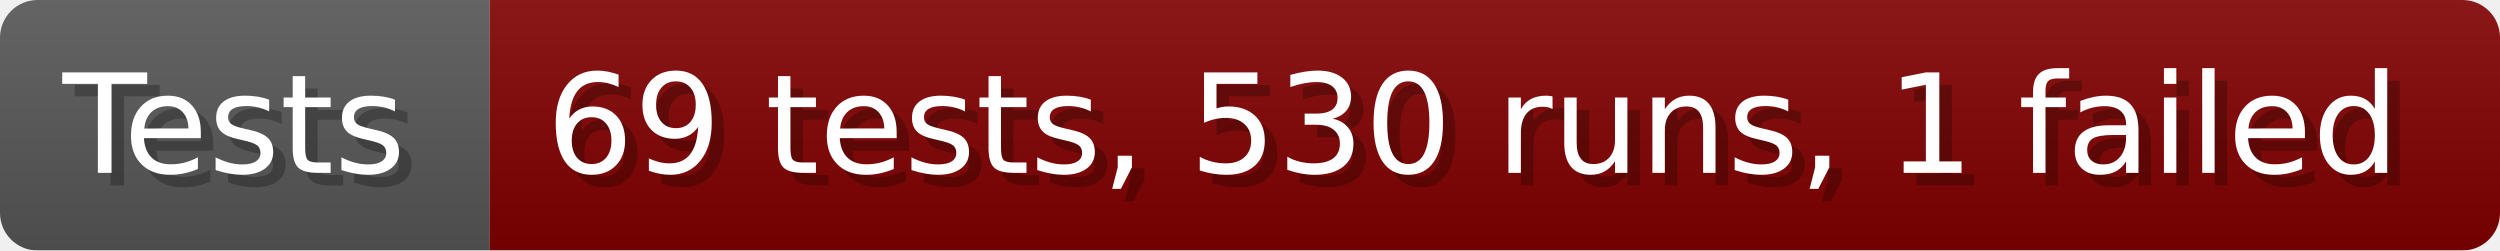
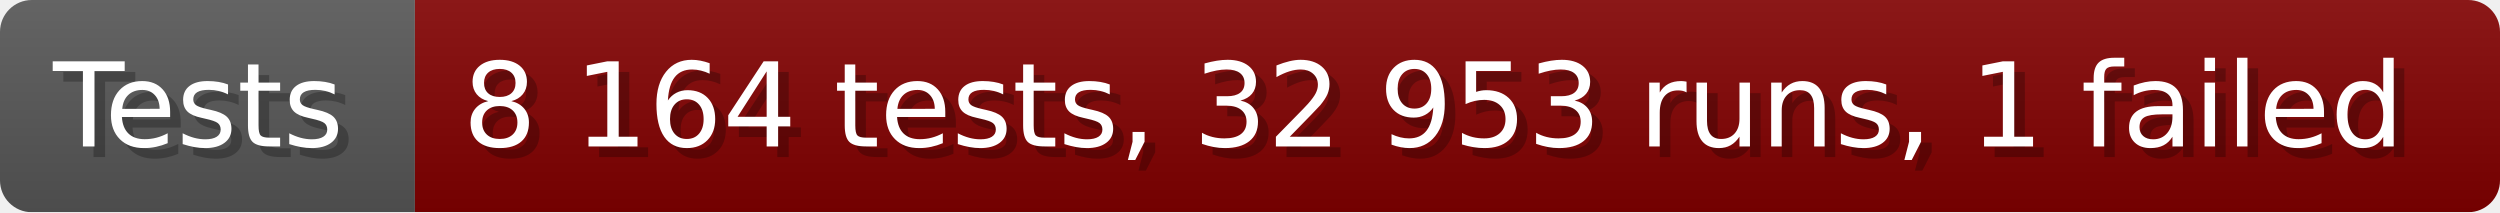
- <svg xmlns="http://www.w3.org/2000/svg" width="199.6" height="20" viewBox="0 0 1996 200" role="img" aria-label="Tests: 69 tests, 530 runs, 1 failed">
+ <svg xmlns="http://www.w3.org/2000/svg" width="235.6" height="20" viewBox="0 0 2356 200" role="img" aria-label="Tests: 8 164 tests, 32 953 runs, 1 failed">
  <linearGradient id="a" x2="0" y2="100%">
    <stop offset="0" stop-opacity=".1" stop-color="#EEE" />
    <stop offset="1" stop-opacity=".1" />
  </linearGradient>
  <mask id="m">
-     <rect width="1996" height="200" rx="30" fill="#FFF" />
+     <rect width="2356" height="200" rx="30" fill="#FFF" />
  </mask>
  <g mask="url(#m)">
    <rect width="391" height="200" fill="#555" />
-     <rect width="1605" height="200" fill="#800000" x="391" />
-     <rect width="1996" height="200" fill="url(#a)" />
+     <rect width="1965" height="200" fill="#800000" x="391" />
+     <rect width="2356" height="200" fill="url(#a)" />
  </g>
  <g aria-hidden="true" fill="#fff" text-anchor="start" font-family="Verdana,DejaVu Sans,sans-serif" font-size="110">
    <text x="60" y="148" textLength="291" fill="#000" opacity="0.25">Tests</text>
    <text x="50" y="138" textLength="291">Tests</text>
-     <text x="446" y="148" textLength="1505" fill="#000" opacity="0.25">69 tests, 530 runs, 1 failed</text>
-     <text x="436" y="138" textLength="1505">69 tests, 530 runs, 1 failed</text>
+     <text x="446" y="148" textLength="1865" fill="#000" opacity="0.25">8 164 tests, 32 953 runs, 1 failed</text>
+     <text x="436" y="138" textLength="1865">8 164 tests, 32 953 runs, 1 failed</text>
  </g>
</svg>
